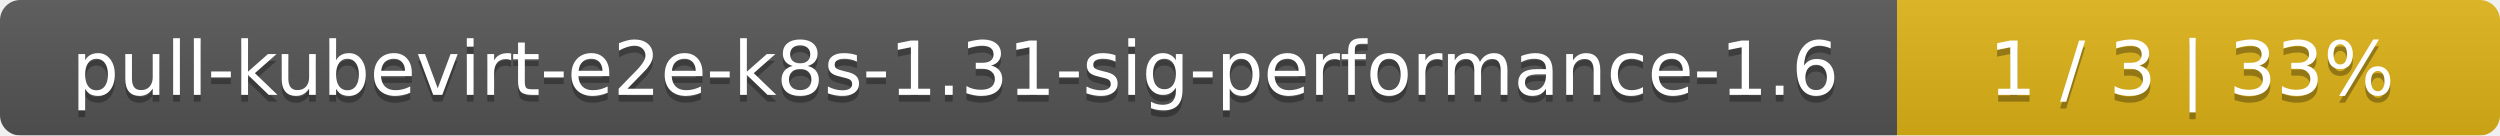
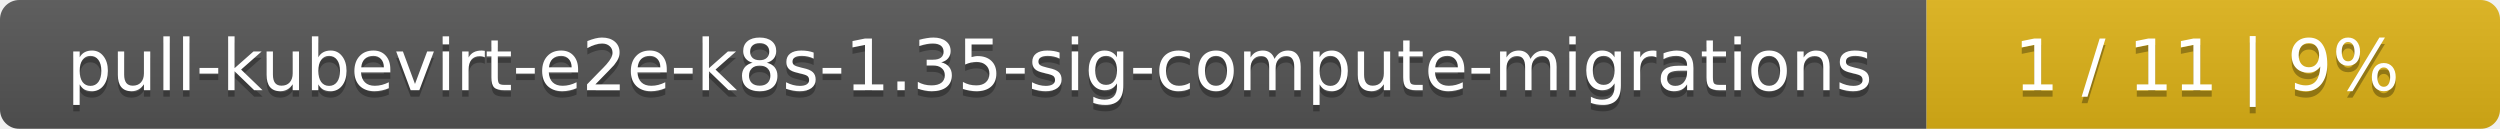
- <svg xmlns="http://www.w3.org/2000/svg" width="369" height="20">
+ <svg xmlns="http://www.w3.org/2000/svg" width="388" height="20">
  <linearGradient id="smooth" x2="0" y2="100%">
    <stop offset="0" stop-color="#bbb" stop-opacity=".1" />
    <stop offset="1" stop-opacity=".1" />
  </linearGradient>
  <mask id="round">
-     <rect width="369" height="20" rx="3" fill="#fff" />
+     <rect width="388" height="20" rx="3" fill="#fff" />
  </mask>
  <g mask="url(#round)">
-     <rect width="280" height="20" fill="#555" />
-     <rect x="280" width="89" height="20" fill="#dfb317" />
-     <rect width="369" height="20" fill="url(#smooth)" />
+     <rect width="299" height="20" fill="#555" />
+     <rect x="299" width="89" height="20" fill="#dfb317" />
+     <rect width="388" height="20" fill="url(#smooth)" />
  </g>
  <g fill="#fff" text-anchor="middle" font-family="DejaVu Sans,Verdana,Geneva,sans-serif" font-size="11">
-     <text x="141" y="15" fill="#010101" fill-opacity=".3">pull-kubevirt-e2e-k8s-1.31-sig-performance-1.6</text>
-     <text x="141" y="14">pull-kubevirt-e2e-k8s-1.31-sig-performance-1.6</text>
-     <text x="323.5" y="15" fill="#010101" fill-opacity=".3">1 / 3    |    33%</text>
-     <text x="323.5" y="14">1 / 3    |    33%</text>
+     <text x="150.5" y="15" fill="#010101" fill-opacity=".3">pull-kubevirt-e2e-k8s-1.35-sig-compute-migrations</text>
+     <text x="150.5" y="14">pull-kubevirt-e2e-k8s-1.35-sig-compute-migrations</text>
+     <text x="342.5" y="15" fill="#010101" fill-opacity=".3">1 / 11    |    9%</text>
+     <text x="342.5" y="14">1 / 11    |    9%</text>
  </g>
</svg>
